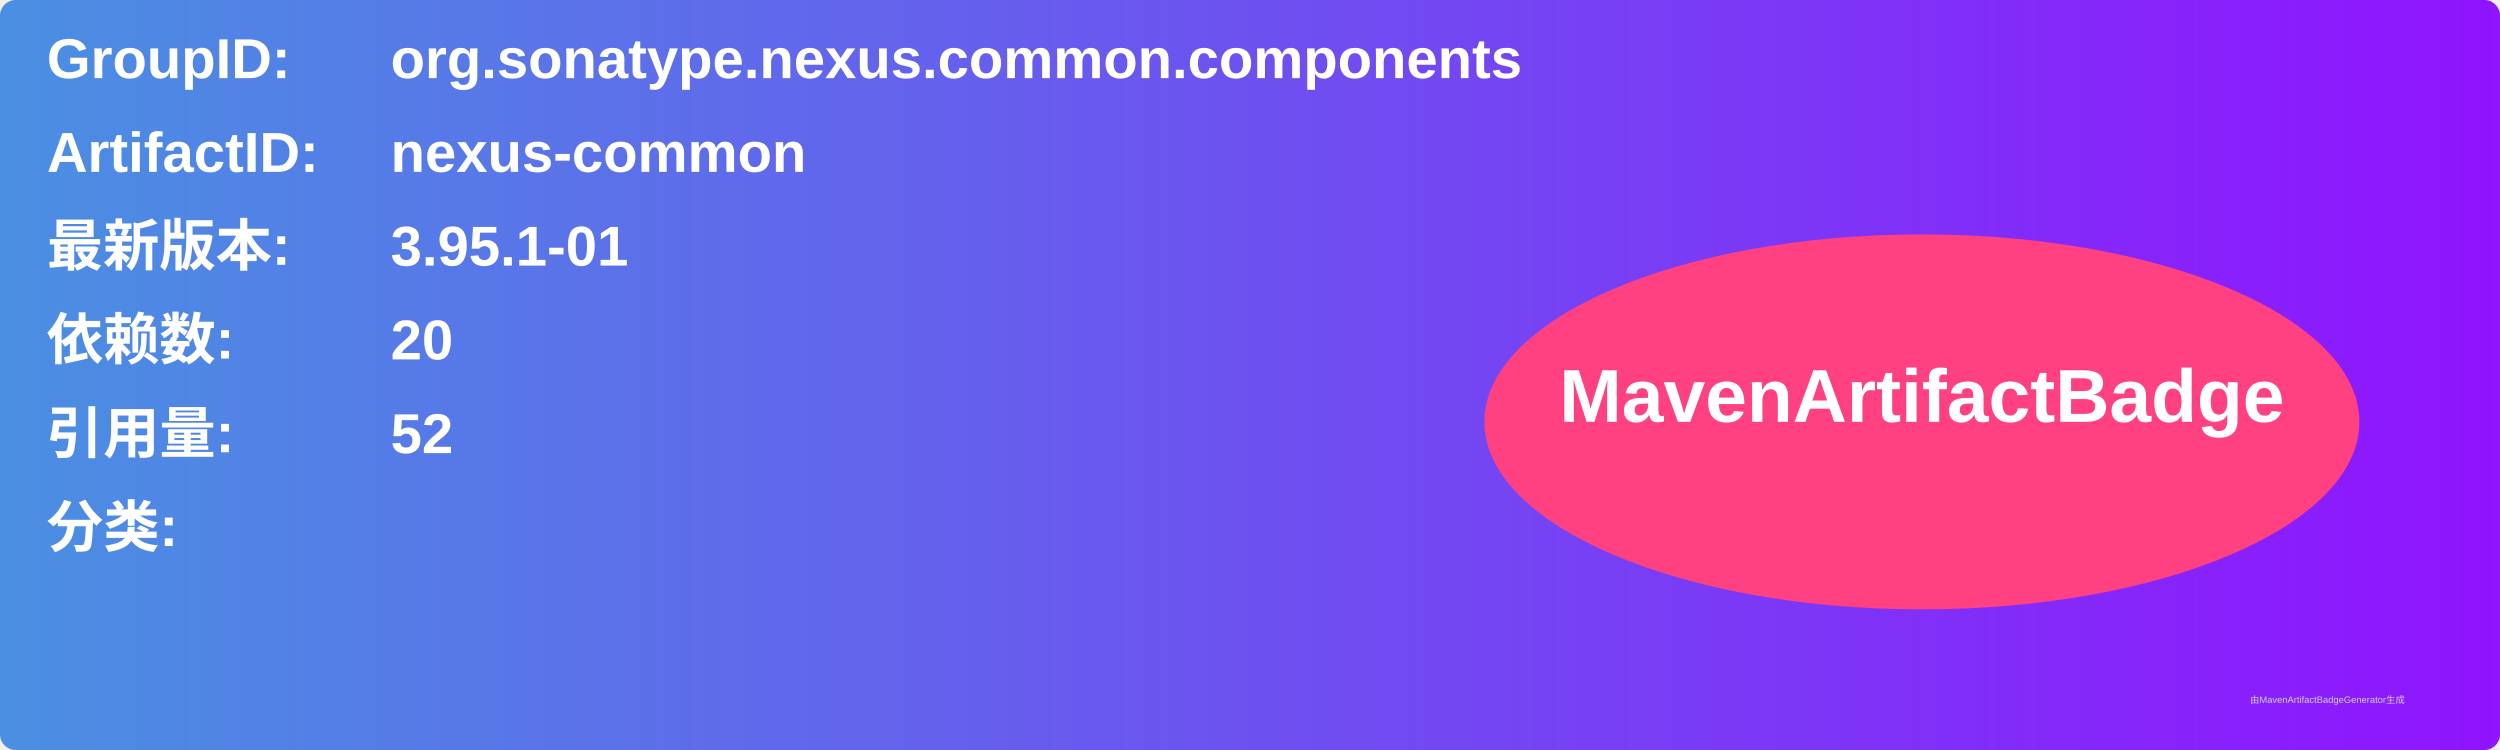
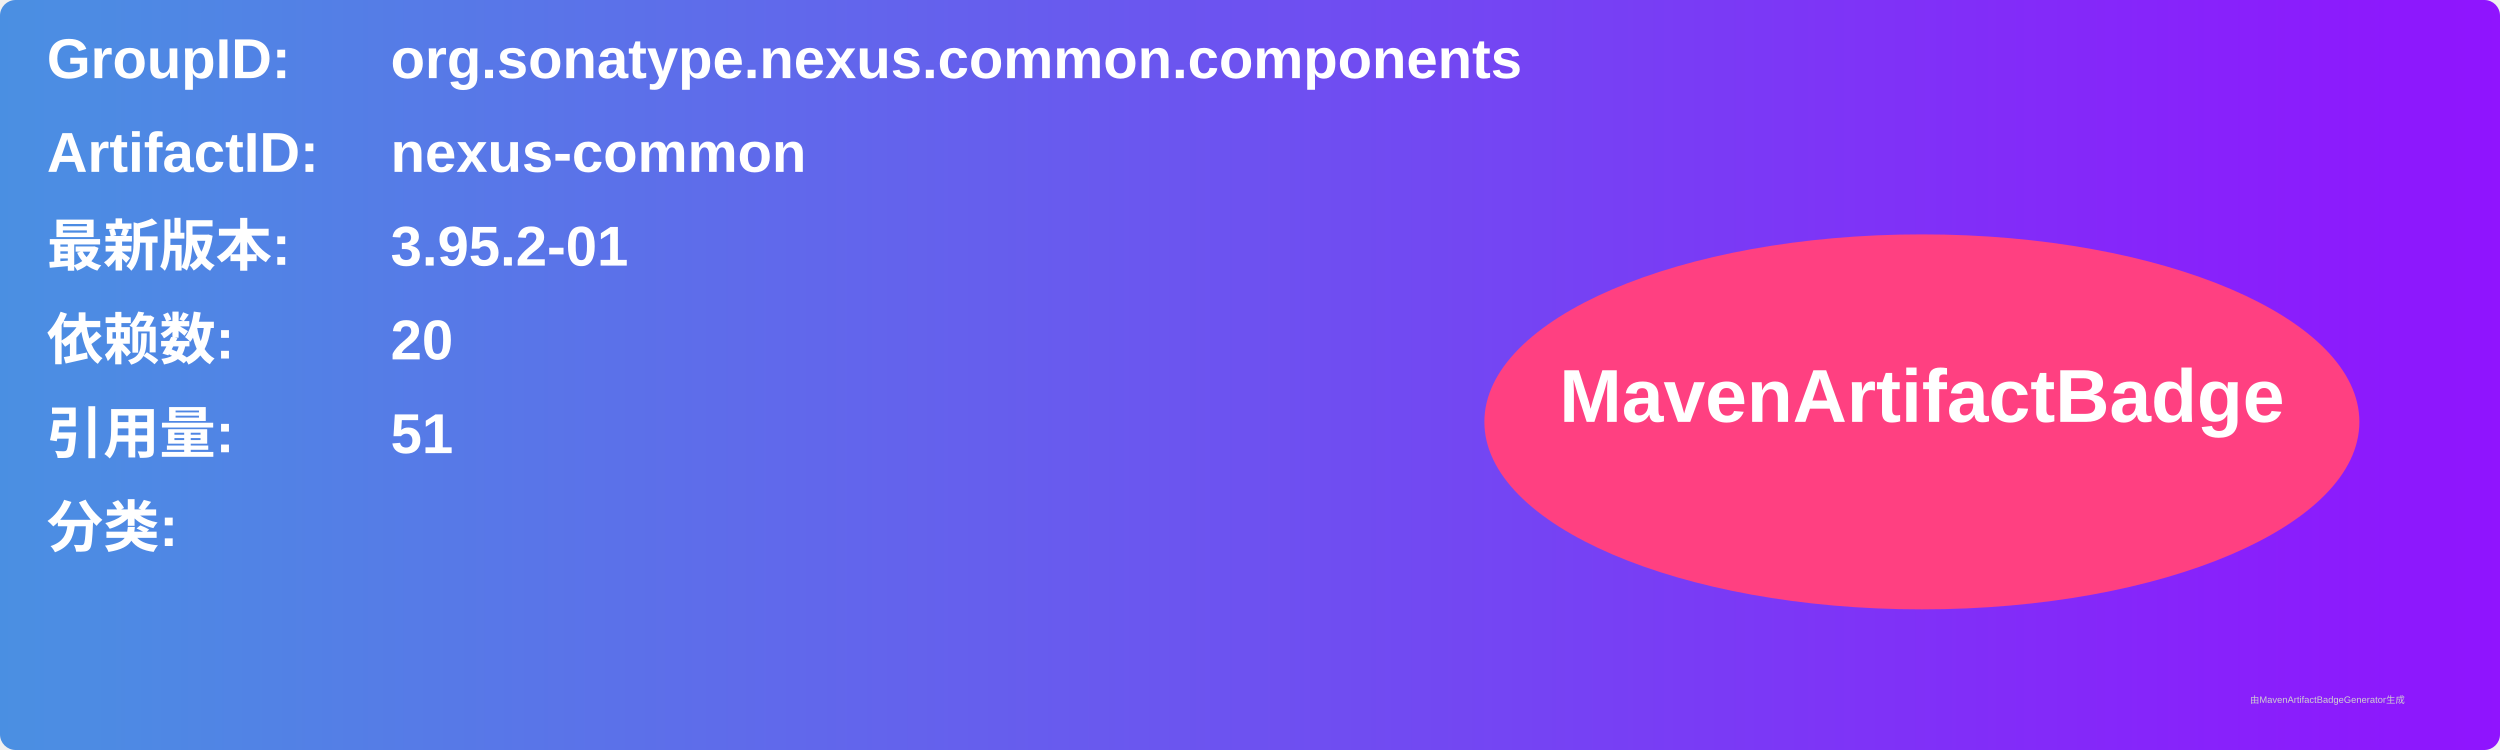
<svg xmlns="http://www.w3.org/2000/svg" width="800" height="240" viewBox="0 0 800 240">
  <linearGradient id="grad" x1="0%" y1="0%" x2="100%" y2="0%">
    <stop offset="0%" stop-color="#4a90e2" />
    <stop offset="100%" stop-color="#9013fe" />
  </linearGradient>
  <rect width="100%" height="100%" rx="5" ry="5" fill="url(#grad)" />
  <g transform="translate(15, 15)">
    <text x="0" y="10" font-family="Arial" font-size="18" fill="white" font-weight="bold" width="260">GroupID:</text>
    <text x="110" y="10" font-family="Arial" font-size="18" fill="white" font-weight="bold" width="460">org.sonatype.nexus.common.components</text>
    <text x="0" y="40" font-family="Arial" font-size="18" fill="white" font-weight="bold" width="260">ArtifactID:</text>
    <text x="110" y="40" font-family="Arial" font-size="18" fill="white" font-weight="bold" width="460">nexus-common</text>
    <text x="0" y="70" font-family="Arial" font-size="18" fill="white" font-weight="bold">最新版本:</text>
    <text x="110" y="70" font-family="Arial" font-size="18" fill="white" font-weight="bold">
-       <tspan font-weight="bold">3.95.1-01</tspan>
+       <tspan font-weight="bold">3.95.2-01</tspan>
    </text>
    <text x="0" y="100" font-family="Arial" font-size="18" fill="white" font-weight="bold">依赖数: </text>
    <text x="110" y="100" font-family="Arial" font-size="18" fill="white">
      <tspan font-weight="bold">20</tspan>
    </text>
    <text x="0" y="130" font-family="Arial" font-size="18" fill="white" font-weight="bold">引用量: </text>
    <text x="110" y="130" font-family="Arial" font-size="18" fill="white">
-       <tspan font-weight="bold">52</tspan>
+       <tspan font-weight="bold">51</tspan>
    </text>
    <text x="0" y="160" font-family="Arial" font-size="18" fill="white" font-weight="bold">分类:</text>
    <text x="10" y="190" font-family="Arial" font-size="10" fill="white">
      <tspan font-weight="bold" />
    </text>
    <ellipse cx="600" cy="120" rx="140" ry="60" fill="#ff4081" />
    <text x="600" y="120" text-anchor="middle" font-family="Arial" font-size="24" fill="white" font-weight="bold">MavenArtifactBadge</text>
  </g>
  <text x="720" y="225" font-family="Arial" font-size="3" fill="#d0d0d0">由MavenArtifactBadgeGenerator生成</text>
</svg>
